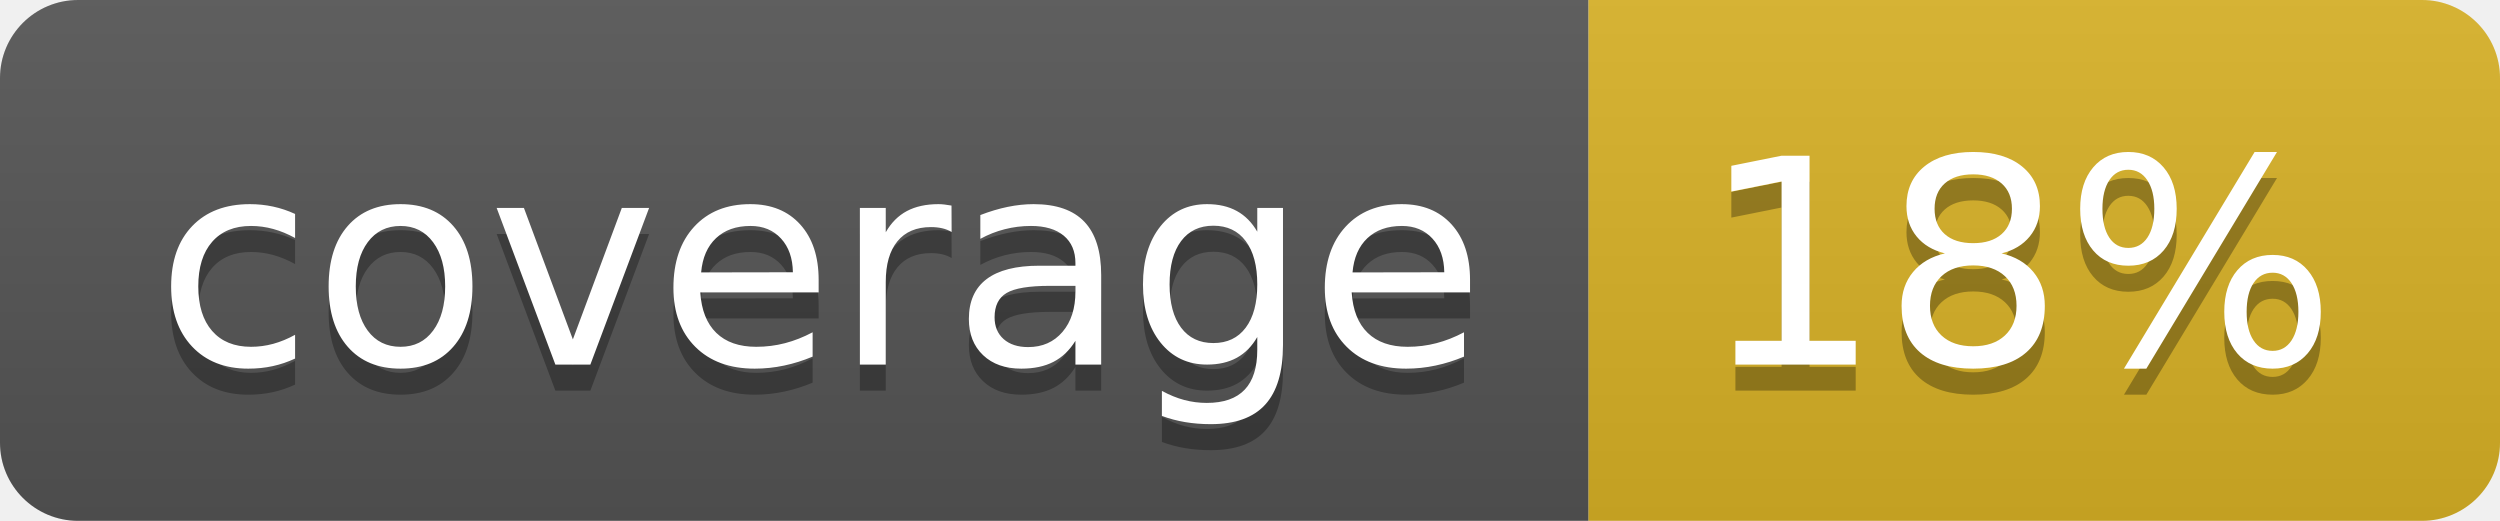
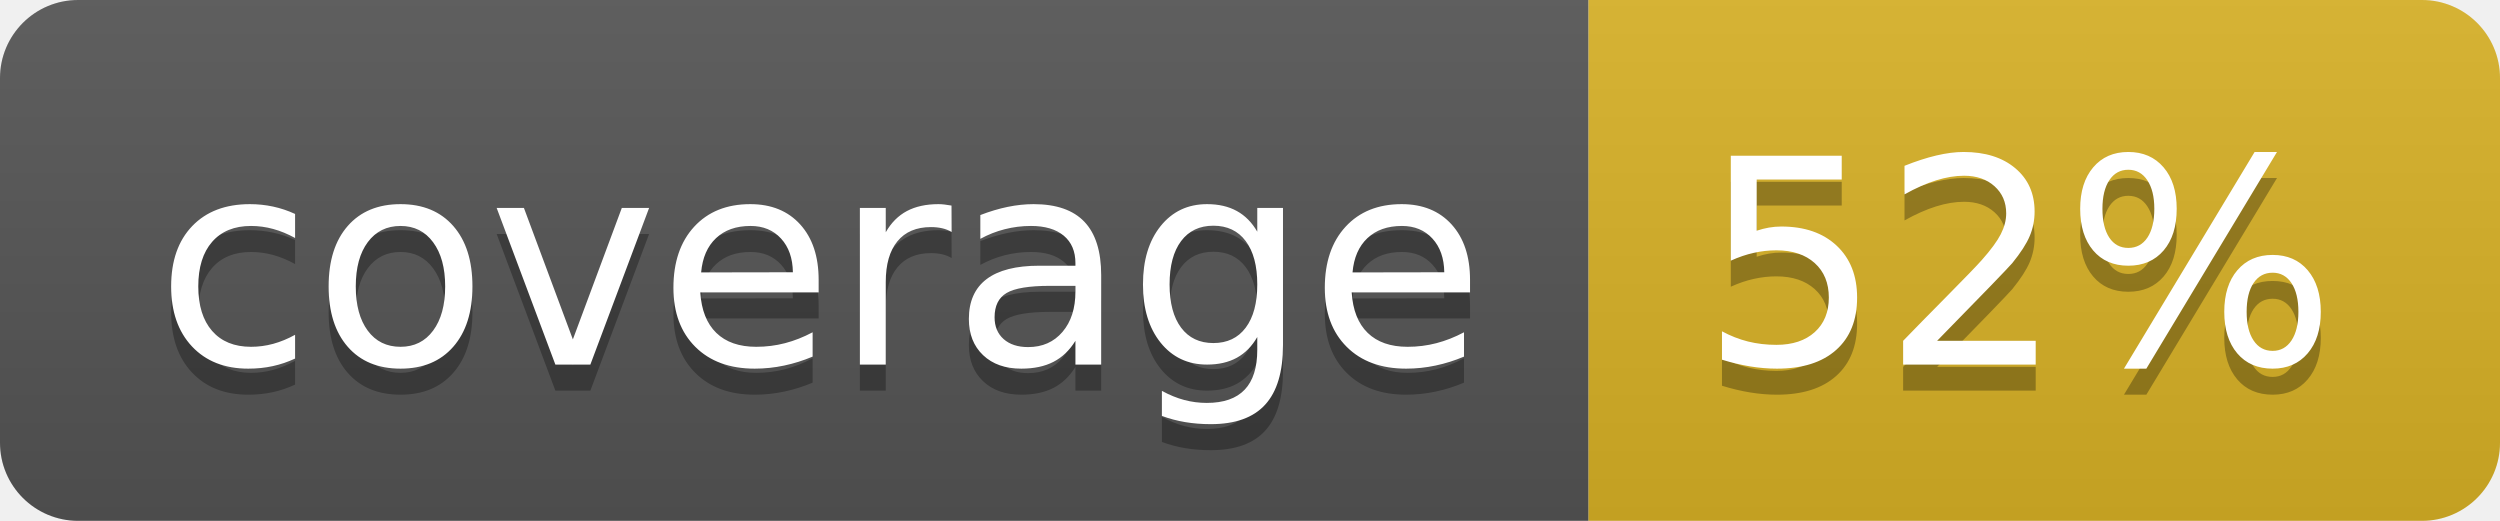
<svg xmlns="http://www.w3.org/2000/svg" width="96" height="20">
  <linearGradient id="b" x2="0" y2="100%">
    <stop offset="0" stop-color="#bbb" stop-opacity=".1" />
    <stop offset="1" stop-opacity=".1" />
  </linearGradient>
  <clipPath id="a">
    <rect width="96" height="20" rx="3" fill="#fff" />
  </clipPath>
  <g clip-path="url(#a)">
    <path fill="#555" d="M0 0h61v20H0z" />
    <path fill="#D9B226" d="M61 0h35v20H61z" />
    <path fill="url(#b)" d="M0 0h96v20H0z" />
  </g>
  <g fill="#fff" text-anchor="middle" font-family="DejaVu Sans,Verdana,Geneva,sans-serif" font-size="110">
    <text x="315" y="150" fill="#010101" fill-opacity=".3" transform="scale(.1)" textLength="510">coverage</text>
    <text x="315" y="140" transform="scale(.1)" textLength="510">coverage</text>
-     <text x="775" y="150" fill="#010101" fill-opacity=".3" transform="scale(.1)" textLength="250">18%</text>
-     <text x="775" y="140" transform="scale(.1)" textLength="250">18%</text>
+     <text x="775" y="150" fill="#010101" fill-opacity=".3" transform="scale(.1)" textLength="250">52%</text>
+     <text x="775" y="140" transform="scale(.1)" textLength="250">52%</text>
  </g>
</svg>
